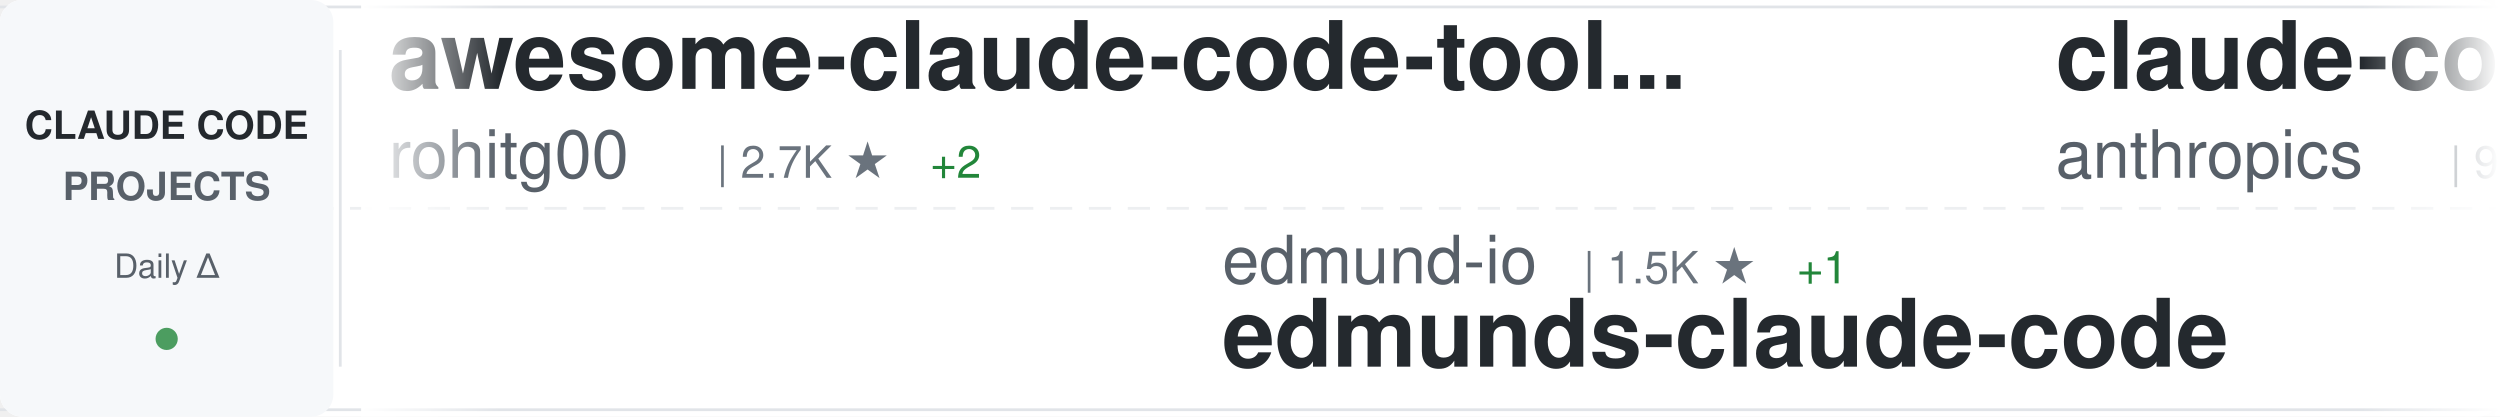
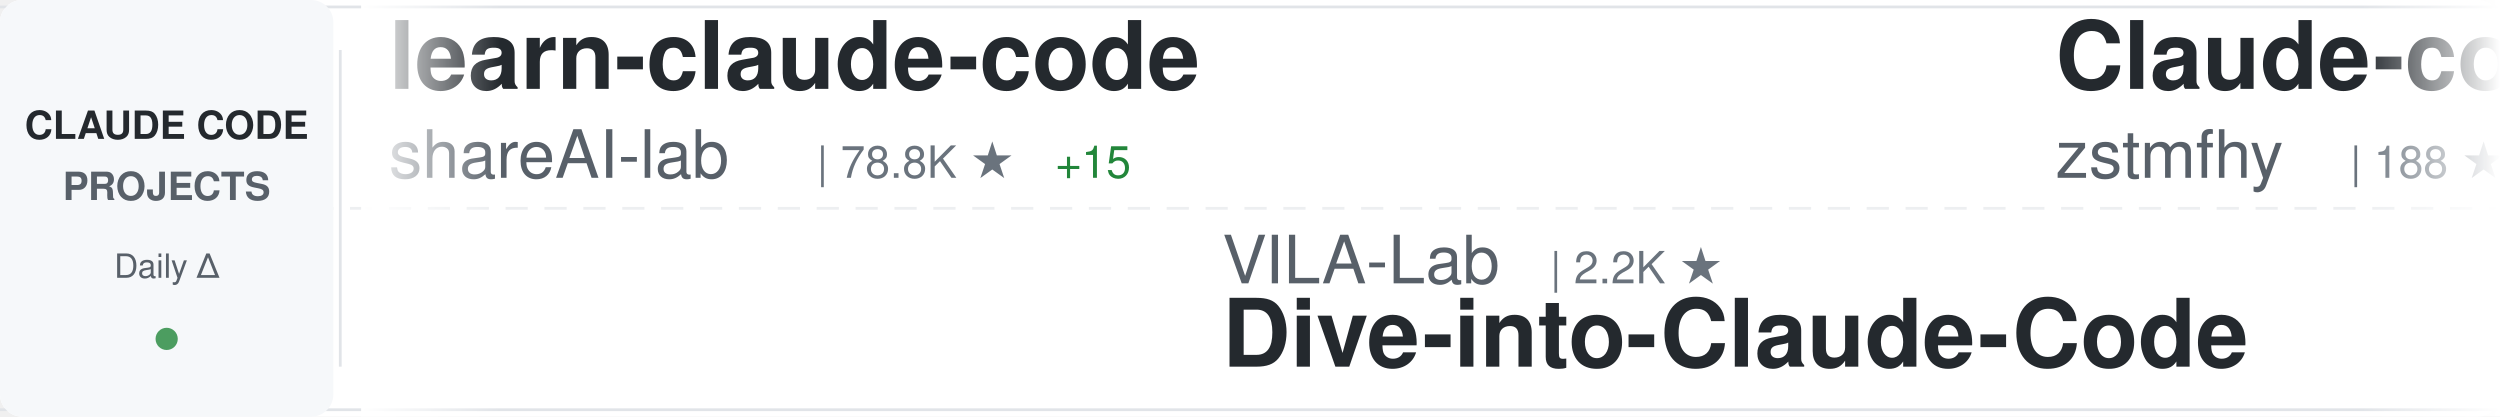
<svg xmlns="http://www.w3.org/2000/svg" width="900" height="150">
  <defs>
    <linearGradient id="awesomeLeftFade" x1="0%" y1="0%" x2="100%" y2="0%">
      <stop offset="0%" style="stop-color:#ffffff;stop-opacity:1" />
      <stop offset="100%" style="stop-color:#ffffff;stop-opacity:0" />
    </linearGradient>
    <linearGradient id="awesomeRightFade" x1="0%" y1="0%" x2="100%" y2="0%">
      <stop offset="0%" style="stop-color:#ffffff;stop-opacity:0" />
      <stop offset="100%" style="stop-color:#ffffff;stop-opacity:1" />
    </linearGradient>
  </defs>
  <rect width="900" height="150" fill="#ffffff" rx="8" />
  <rect x="0" y="2" width="900" height="1" fill="#e1e4e8" />
  <rect x="0" y="147" width="900" height="1" fill="#e1e4e8" />
  <line x1="0" y1="75" x2="900" y2="75" stroke="#e1e4e8" stroke-width="1" stroke-dasharray="8 6" opacity="0.6" />
  <rect x="0" y="0" width="120" height="150" fill="#f6f8fa" rx="8" />
  <text x="60" y="50" font-family="-apple-system, BlinkMacSystemFont, 'Segoe UI', Helvetica, Arial, sans-serif" font-size="14" font-weight="600" fill="#24292e" text-anchor="middle">CLAUDE CODE</text>
  <text x="60" y="72" font-family="-apple-system, BlinkMacSystemFont, 'Segoe UI', Helvetica, Arial, sans-serif" font-size="14" font-weight="600" fill="#586069" text-anchor="middle">PROJECTS</text>
  <text x="60" y="100" font-family="-apple-system, BlinkMacSystemFont, 'Segoe UI', Helvetica, Arial, sans-serif" font-size="12" font-weight="500" fill="#586069" text-anchor="middle">Daily Δ</text>
  <circle cx="60" cy="122" r="4" fill="#22863a" opacity="0.8" />
  <rect x="122" y="18" width="1" height="114" fill="#e1e4e8" />
  <clipPath id="awesomeTickerClip">
    <rect x="130" y="0" width="770" height="150" />
  </clipPath>
  <g clip-path="url(#awesomeTickerClip)">
    <g id="awesomeTickerItems">
      <animateTransform attributeName="transform" attributeType="XML" type="translate" from="0 0" to="-3000 0" dur="54s" repeatCount="indefinite" />
      <g transform="translate(0, 0)">
-         <text x="140" y="32" font-family="-apple-system, BlinkMacSystemFont, 'Segoe UI', Helvetica, Arial, sans-serif" font-size="34" font-weight="600" fill="#24292e">awesome-claude-code-tool...</text>
-         <text x="140" y="64" font-family="-apple-system, BlinkMacSystemFont, 'Segoe UI', Helvetica, Arial, sans-serif" font-size="24" font-weight="400" fill="#586069">rohitg00</text>
-         <text x="258" y="64" font-family="-apple-system, BlinkMacSystemFont, 'Segoe UI', Helvetica, Arial, sans-serif" font-size="16" font-weight="500" fill="#6a737d">| 2.7K ★</text>
-         <text x="335" y="64" font-family="-apple-system, BlinkMacSystemFont, 'Segoe UI', Helvetica, Arial, sans-serif" font-size="16" font-weight="500" fill="#22863a"> +2</text>
+         <text x="140" y="32" font-family="-apple-system, BlinkMacSystemFont, 'Segoe UI', Helvetica, Arial, sans-serif" font-size="34" font-weight="600" fill="#24292e">learn-claude-code</text>
+         <text x="140" y="64" font-family="-apple-system, BlinkMacSystemFont, 'Segoe UI', Helvetica, Arial, sans-serif" font-size="24" font-weight="400" fill="#586069">shareAI-lab</text>
+         <text x="294" y="64" font-family="-apple-system, BlinkMacSystemFont, 'Segoe UI', Helvetica, Arial, sans-serif" font-size="16" font-weight="500" fill="#6a737d">| 78.8K ★</text>
+         <text x="380" y="64" font-family="-apple-system, BlinkMacSystemFont, 'Segoe UI', Helvetica, Arial, sans-serif" font-size="16" font-weight="500" fill="#22863a"> +15</text>
      </g>
      <g transform="translate(300, 0)">
-         <text x="140" y="102" font-family="-apple-system, BlinkMacSystemFont, 'Segoe UI', Helvetica, Arial, sans-serif" font-size="24" font-weight="400" fill="#586069">edmund-io</text>
-         <text x="270" y="102" font-family="-apple-system, BlinkMacSystemFont, 'Segoe UI', Helvetica, Arial, sans-serif" font-size="16" font-weight="500" fill="#6a737d">| 1.5K ★</text>
-         <text x="347" y="102" font-family="-apple-system, BlinkMacSystemFont, 'Segoe UI', Helvetica, Arial, sans-serif" font-size="16" font-weight="500" fill="#22863a"> +1</text>
-         <text x="140" y="132" font-family="-apple-system, BlinkMacSystemFont, 'Segoe UI', Helvetica, Arial, sans-serif" font-size="34" font-weight="600" fill="#24292e">edmunds-claude-code</text>
+         <text x="140" y="102" font-family="-apple-system, BlinkMacSystemFont, 'Segoe UI', Helvetica, Arial, sans-serif" font-size="24" font-weight="400" fill="#586069">VILA-Lab</text>
+         <text x="258" y="102" font-family="-apple-system, BlinkMacSystemFont, 'Segoe UI', Helvetica, Arial, sans-serif" font-size="16" font-weight="500" fill="#6a737d">| 2.2K ★</text>
+         <text x="140" y="132" font-family="-apple-system, BlinkMacSystemFont, 'Segoe UI', Helvetica, Arial, sans-serif" font-size="34" font-weight="600" fill="#24292e">Dive-into-Claude-Code</text>
      </g>
      <g transform="translate(600, 0)">
-         <text x="140" y="32" font-family="-apple-system, BlinkMacSystemFont, 'Segoe UI', Helvetica, Arial, sans-serif" font-size="34" font-weight="600" fill="#24292e">claude-code-action</text>
-         <text x="140" y="64" font-family="-apple-system, BlinkMacSystemFont, 'Segoe UI', Helvetica, Arial, sans-serif" font-size="24" font-weight="400" fill="#586069">anthropics</text>
-         <text x="282" y="64" font-family="-apple-system, BlinkMacSystemFont, 'Segoe UI', Helvetica, Arial, sans-serif" font-size="16" font-weight="500" fill="#6a737d">| 9.6K ★</text>
-         <text x="359" y="64" font-family="-apple-system, BlinkMacSystemFont, 'Segoe UI', Helvetica, Arial, sans-serif" font-size="16" font-weight="500" fill="#22863a"> +1</text>
+         <text x="140" y="32" font-family="-apple-system, BlinkMacSystemFont, 'Segoe UI', Helvetica, Arial, sans-serif" font-size="34" font-weight="600" fill="#24292e">Claude-code</text>
+         <text x="140" y="64" font-family="-apple-system, BlinkMacSystemFont, 'Segoe UI', Helvetica, Arial, sans-serif" font-size="24" font-weight="400" fill="#586069">zstmfhy</text>
+         <text x="246" y="64" font-family="-apple-system, BlinkMacSystemFont, 'Segoe UI', Helvetica, Arial, sans-serif" font-size="16" font-weight="500" fill="#6a737d">| 188 ★</text>
      </g>
      <g transform="translate(900, 0)">
-         <text x="140" y="102" font-family="-apple-system, BlinkMacSystemFont, 'Segoe UI', Helvetica, Arial, sans-serif" font-size="24" font-weight="400" fill="#586069">disler</text>
-         <text x="234" y="102" font-family="-apple-system, BlinkMacSystemFont, 'Segoe UI', Helvetica, Arial, sans-serif" font-size="16" font-weight="500" fill="#6a737d">| 3.9K ★</text>
-         <text x="140" y="132" font-family="-apple-system, BlinkMacSystemFont, 'Segoe UI', Helvetica, Arial, sans-serif" font-size="34" font-weight="600" fill="#24292e">claude-code-hooks-master...</text>
+         <text x="140" y="102" font-family="-apple-system, BlinkMacSystemFont, 'Segoe UI', Helvetica, Arial, sans-serif" font-size="24" font-weight="400" fill="#586069">chauncygu</text>
+         <text x="270" y="102" font-family="-apple-system, BlinkMacSystemFont, 'Segoe UI', Helvetica, Arial, sans-serif" font-size="16" font-weight="500" fill="#6a737d">| 2.9K ★</text>
+         <text x="347" y="102" font-family="-apple-system, BlinkMacSystemFont, 'Segoe UI', Helvetica, Arial, sans-serif" font-size="16" font-weight="500" fill="#22863a"> +1</text>
+         <text x="140" y="132" font-family="-apple-system, BlinkMacSystemFont, 'Segoe UI', Helvetica, Arial, sans-serif" font-size="34" font-weight="600" fill="#24292e">collection-claude-code-s...</text>
      </g>
      <g transform="translate(1200, 0)">
        <text x="140" y="32" font-family="-apple-system, BlinkMacSystemFont, 'Segoe UI', Helvetica, Arial, sans-serif" font-size="34" font-weight="600" fill="#24292e">claude-code</text>
-         <text x="140" y="64" font-family="-apple-system, BlinkMacSystemFont, 'Segoe UI', Helvetica, Arial, sans-serif" font-size="24" font-weight="400" fill="#586069">VineeTagarwaL-code</text>
-         <text x="378" y="64" font-family="-apple-system, BlinkMacSystemFont, 'Segoe UI', Helvetica, Arial, sans-serif" font-size="16" font-weight="500" fill="#6a737d">| 273 ★</text>
+         <text x="140" y="64" font-family="-apple-system, BlinkMacSystemFont, 'Segoe UI', Helvetica, Arial, sans-serif" font-size="24" font-weight="400" fill="#586069">anthropics</text>
+         <text x="282" y="64" font-family="-apple-system, BlinkMacSystemFont, 'Segoe UI', Helvetica, Arial, sans-serif" font-size="16" font-weight="500" fill="#6a737d">| 152.2K ★</text>
+         <text x="377" y="64" font-family="-apple-system, BlinkMacSystemFont, 'Segoe UI', Helvetica, Arial, sans-serif" font-size="16" font-weight="500" fill="#22863a"> +29</text>
      </g>
      <g transform="translate(1500, 0)">
-         <text x="140" y="102" font-family="-apple-system, BlinkMacSystemFont, 'Segoe UI', Helvetica, Arial, sans-serif" font-size="24" font-weight="400" fill="#586069">feiskyer</text>
-         <text x="258" y="102" font-family="-apple-system, BlinkMacSystemFont, 'Segoe UI', Helvetica, Arial, sans-serif" font-size="16" font-weight="500" fill="#6a737d">| 1.7K ★</text>
-         <text x="140" y="132" font-family="-apple-system, BlinkMacSystemFont, 'Segoe UI', Helvetica, Arial, sans-serif" font-size="34" font-weight="600" fill="#24292e">claude-code-settings</text>
+         <text x="140" y="102" font-family="-apple-system, BlinkMacSystemFont, 'Segoe UI', Helvetica, Arial, sans-serif" font-size="24" font-weight="400" fill="#586069">JrCx7scC</text>
+         <text x="258" y="102" font-family="-apple-system, BlinkMacSystemFont, 'Segoe UI', Helvetica, Arial, sans-serif" font-size="16" font-weight="500" fill="#6a737d">| 376 ★</text>
+         <text x="140" y="132" font-family="-apple-system, BlinkMacSystemFont, 'Segoe UI', Helvetica, Arial, sans-serif" font-size="34" font-weight="600" fill="#24292e">claude-code-source</text>
      </g>
      <g transform="translate(1800, 0)">
-         <text x="140" y="32" font-family="-apple-system, BlinkMacSystemFont, 'Segoe UI', Helvetica, Arial, sans-serif" font-size="34" font-weight="600" fill="#24292e">claude-code</text>
-         <text x="140" y="64" font-family="-apple-system, BlinkMacSystemFont, 'Segoe UI', Helvetica, Arial, sans-serif" font-size="24" font-weight="400" fill="#586069">anthropics</text>
-         <text x="282" y="64" font-family="-apple-system, BlinkMacSystemFont, 'Segoe UI', Helvetica, Arial, sans-serif" font-size="16" font-weight="500" fill="#6a737d">| 152.2K ★</text>
-         <text x="377" y="64" font-family="-apple-system, BlinkMacSystemFont, 'Segoe UI', Helvetica, Arial, sans-serif" font-size="16" font-weight="500" fill="#22863a"> +359</text>
+         <text x="140" y="32" font-family="-apple-system, BlinkMacSystemFont, 'Segoe UI', Helvetica, Arial, sans-serif" font-size="34" font-weight="600" fill="#24292e">ClaudeCode-Portable</text>
+         <text x="140" y="64" font-family="-apple-system, BlinkMacSystemFont, 'Segoe UI', Helvetica, Arial, sans-serif" font-size="24" font-weight="400" fill="#586069">techjarves</text>
+         <text x="282" y="64" font-family="-apple-system, BlinkMacSystemFont, 'Segoe UI', Helvetica, Arial, sans-serif" font-size="16" font-weight="500" fill="#6a737d">| 1.6K ★</text>
      </g>
      <g transform="translate(2100, 0)">
-         <text x="140" y="102" font-family="-apple-system, BlinkMacSystemFont, 'Segoe UI', Helvetica, Arial, sans-serif" font-size="24" font-weight="400" fill="#586069">OneRedOak</text>
-         <text x="270" y="102" font-family="-apple-system, BlinkMacSystemFont, 'Segoe UI', Helvetica, Arial, sans-serif" font-size="16" font-weight="500" fill="#6a737d">| 3.9K ★</text>
-         <text x="140" y="132" font-family="-apple-system, BlinkMacSystemFont, 'Segoe UI', Helvetica, Arial, sans-serif" font-size="34" font-weight="600" fill="#24292e">claude-code-workflows</text>
+         <text x="140" y="102" font-family="-apple-system, BlinkMacSystemFont, 'Segoe UI', Helvetica, Arial, sans-serif" font-size="24" font-weight="400" fill="#586069">darcyegb</text>
+         <text x="258" y="102" font-family="-apple-system, BlinkMacSystemFont, 'Segoe UI', Helvetica, Arial, sans-serif" font-size="16" font-weight="500" fill="#6a737d">| 777 ★</text>
+         <text x="140" y="132" font-family="-apple-system, BlinkMacSystemFont, 'Segoe UI', Helvetica, Arial, sans-serif" font-size="34" font-weight="600" fill="#24292e">ClaudeCodeAgents</text>
      </g>
      <g transform="translate(2400, 0)">
-         <text x="140" y="32" font-family="-apple-system, BlinkMacSystemFont, 'Segoe UI', Helvetica, Arial, sans-serif" font-size="34" font-weight="600" fill="#24292e">claude-code</text>
-         <text x="140" y="64" font-family="-apple-system, BlinkMacSystemFont, 'Segoe UI', Helvetica, Arial, sans-serif" font-size="24" font-weight="400" fill="#586069">tanbiralam</text>
-         <text x="282" y="64" font-family="-apple-system, BlinkMacSystemFont, 'Segoe UI', Helvetica, Arial, sans-serif" font-size="16" font-weight="500" fill="#6a737d">| 2.3K ★</text>
-         <text x="359" y="64" font-family="-apple-system, BlinkMacSystemFont, 'Segoe UI', Helvetica, Arial, sans-serif" font-size="16" font-weight="500" fill="#22863a"> +1</text>
+         <text x="140" y="32" font-family="-apple-system, BlinkMacSystemFont, 'Segoe UI', Helvetica, Arial, sans-serif" font-size="34" font-weight="600" fill="#24292e">claude-code-security-rev...</text>
+         <text x="140" y="64" font-family="-apple-system, BlinkMacSystemFont, 'Segoe UI', Helvetica, Arial, sans-serif" font-size="24" font-weight="400" fill="#586069">anthropics</text>
+         <text x="282" y="64" font-family="-apple-system, BlinkMacSystemFont, 'Segoe UI', Helvetica, Arial, sans-serif" font-size="16" font-weight="500" fill="#6a737d">| 6.4K ★</text>
+         <text x="359" y="64" font-family="-apple-system, BlinkMacSystemFont, 'Segoe UI', Helvetica, Arial, sans-serif" font-size="16" font-weight="500" fill="#22863a"> +3</text>
      </g>
      <g transform="translate(2700, 0)">
-         <text x="140" y="102" font-family="-apple-system, BlinkMacSystemFont, 'Segoe UI', Helvetica, Arial, sans-serif" font-size="24" font-weight="400" fill="#586069">xu-xiang</text>
-         <text x="258" y="102" font-family="-apple-system, BlinkMacSystemFont, 'Segoe UI', Helvetica, Arial, sans-serif" font-size="16" font-weight="500" fill="#6a737d">| 2.0K ★</text>
-         <text x="140" y="132" font-family="-apple-system, BlinkMacSystemFont, 'Segoe UI', Helvetica, Arial, sans-serif" font-size="34" font-weight="600" fill="#24292e">everything-claude-code-z...</text>
+         <text x="140" y="102" font-family="-apple-system, BlinkMacSystemFont, 'Segoe UI', Helvetica, Arial, sans-serif" font-size="24" font-weight="400" fill="#586069">ponponon</text>
+         <text x="258" y="102" font-family="-apple-system, BlinkMacSystemFont, 'Segoe UI', Helvetica, Arial, sans-serif" font-size="16" font-weight="500" fill="#6a737d">| 2.3K ★</text>
+         <text x="140" y="132" font-family="-apple-system, BlinkMacSystemFont, 'Segoe UI', Helvetica, Arial, sans-serif" font-size="34" font-weight="600" fill="#24292e">claude_code_src</text>
      </g>
      <g transform="translate(3000, 0)">
-         <text x="140" y="32" font-family="-apple-system, BlinkMacSystemFont, 'Segoe UI', Helvetica, Arial, sans-serif" font-size="34" font-weight="600" fill="#24292e">awesome-claude-code-tool...</text>
-         <text x="140" y="64" font-family="-apple-system, BlinkMacSystemFont, 'Segoe UI', Helvetica, Arial, sans-serif" font-size="24" font-weight="400" fill="#586069">rohitg00</text>
-         <text x="258" y="64" font-family="-apple-system, BlinkMacSystemFont, 'Segoe UI', Helvetica, Arial, sans-serif" font-size="16" font-weight="500" fill="#6a737d">| 2.7K ★</text>
-         <text x="335" y="64" font-family="-apple-system, BlinkMacSystemFont, 'Segoe UI', Helvetica, Arial, sans-serif" font-size="16" font-weight="500" fill="#22863a"> +2</text>
+         <text x="140" y="32" font-family="-apple-system, BlinkMacSystemFont, 'Segoe UI', Helvetica, Arial, sans-serif" font-size="34" font-weight="600" fill="#24292e">learn-claude-code</text>
+         <text x="140" y="64" font-family="-apple-system, BlinkMacSystemFont, 'Segoe UI', Helvetica, Arial, sans-serif" font-size="24" font-weight="400" fill="#586069">shareAI-lab</text>
+         <text x="294" y="64" font-family="-apple-system, BlinkMacSystemFont, 'Segoe UI', Helvetica, Arial, sans-serif" font-size="16" font-weight="500" fill="#6a737d">| 78.8K ★</text>
+         <text x="380" y="64" font-family="-apple-system, BlinkMacSystemFont, 'Segoe UI', Helvetica, Arial, sans-serif" font-size="16" font-weight="500" fill="#22863a"> +15</text>
      </g>
      <g transform="translate(3300, 0)">
-         <text x="140" y="102" font-family="-apple-system, BlinkMacSystemFont, 'Segoe UI', Helvetica, Arial, sans-serif" font-size="24" font-weight="400" fill="#586069">edmund-io</text>
-         <text x="270" y="102" font-family="-apple-system, BlinkMacSystemFont, 'Segoe UI', Helvetica, Arial, sans-serif" font-size="16" font-weight="500" fill="#6a737d">| 1.5K ★</text>
-         <text x="347" y="102" font-family="-apple-system, BlinkMacSystemFont, 'Segoe UI', Helvetica, Arial, sans-serif" font-size="16" font-weight="500" fill="#22863a"> +1</text>
-         <text x="140" y="132" font-family="-apple-system, BlinkMacSystemFont, 'Segoe UI', Helvetica, Arial, sans-serif" font-size="34" font-weight="600" fill="#24292e">edmunds-claude-code</text>
+         <text x="140" y="102" font-family="-apple-system, BlinkMacSystemFont, 'Segoe UI', Helvetica, Arial, sans-serif" font-size="24" font-weight="400" fill="#586069">VILA-Lab</text>
+         <text x="258" y="102" font-family="-apple-system, BlinkMacSystemFont, 'Segoe UI', Helvetica, Arial, sans-serif" font-size="16" font-weight="500" fill="#6a737d">| 2.2K ★</text>
+         <text x="140" y="132" font-family="-apple-system, BlinkMacSystemFont, 'Segoe UI', Helvetica, Arial, sans-serif" font-size="34" font-weight="600" fill="#24292e">Dive-into-Claude-Code</text>
      </g>
      <g transform="translate(3600, 0)">
-         <text x="140" y="32" font-family="-apple-system, BlinkMacSystemFont, 'Segoe UI', Helvetica, Arial, sans-serif" font-size="34" font-weight="600" fill="#24292e">claude-code-action</text>
-         <text x="140" y="64" font-family="-apple-system, BlinkMacSystemFont, 'Segoe UI', Helvetica, Arial, sans-serif" font-size="24" font-weight="400" fill="#586069">anthropics</text>
-         <text x="282" y="64" font-family="-apple-system, BlinkMacSystemFont, 'Segoe UI', Helvetica, Arial, sans-serif" font-size="16" font-weight="500" fill="#6a737d">| 9.6K ★</text>
-         <text x="359" y="64" font-family="-apple-system, BlinkMacSystemFont, 'Segoe UI', Helvetica, Arial, sans-serif" font-size="16" font-weight="500" fill="#22863a"> +1</text>
+         <text x="140" y="32" font-family="-apple-system, BlinkMacSystemFont, 'Segoe UI', Helvetica, Arial, sans-serif" font-size="34" font-weight="600" fill="#24292e">Claude-code</text>
+         <text x="140" y="64" font-family="-apple-system, BlinkMacSystemFont, 'Segoe UI', Helvetica, Arial, sans-serif" font-size="24" font-weight="400" fill="#586069">zstmfhy</text>
+         <text x="246" y="64" font-family="-apple-system, BlinkMacSystemFont, 'Segoe UI', Helvetica, Arial, sans-serif" font-size="16" font-weight="500" fill="#6a737d">| 188 ★</text>
      </g>
      <g transform="translate(3900, 0)">
-         <text x="140" y="102" font-family="-apple-system, BlinkMacSystemFont, 'Segoe UI', Helvetica, Arial, sans-serif" font-size="24" font-weight="400" fill="#586069">disler</text>
-         <text x="234" y="102" font-family="-apple-system, BlinkMacSystemFont, 'Segoe UI', Helvetica, Arial, sans-serif" font-size="16" font-weight="500" fill="#6a737d">| 3.9K ★</text>
-         <text x="140" y="132" font-family="-apple-system, BlinkMacSystemFont, 'Segoe UI', Helvetica, Arial, sans-serif" font-size="34" font-weight="600" fill="#24292e">claude-code-hooks-master...</text>
+         <text x="140" y="102" font-family="-apple-system, BlinkMacSystemFont, 'Segoe UI', Helvetica, Arial, sans-serif" font-size="24" font-weight="400" fill="#586069">chauncygu</text>
+         <text x="270" y="102" font-family="-apple-system, BlinkMacSystemFont, 'Segoe UI', Helvetica, Arial, sans-serif" font-size="16" font-weight="500" fill="#6a737d">| 2.9K ★</text>
+         <text x="347" y="102" font-family="-apple-system, BlinkMacSystemFont, 'Segoe UI', Helvetica, Arial, sans-serif" font-size="16" font-weight="500" fill="#22863a"> +1</text>
+         <text x="140" y="132" font-family="-apple-system, BlinkMacSystemFont, 'Segoe UI', Helvetica, Arial, sans-serif" font-size="34" font-weight="600" fill="#24292e">collection-claude-code-s...</text>
      </g>
    </g>
  </g>
  <rect x="130" y="0" width="50" height="150" fill="url(#awesomeLeftFade)" />
  <rect x="850" y="0" width="50" height="150" fill="url(#awesomeRightFade)" />
</svg>
